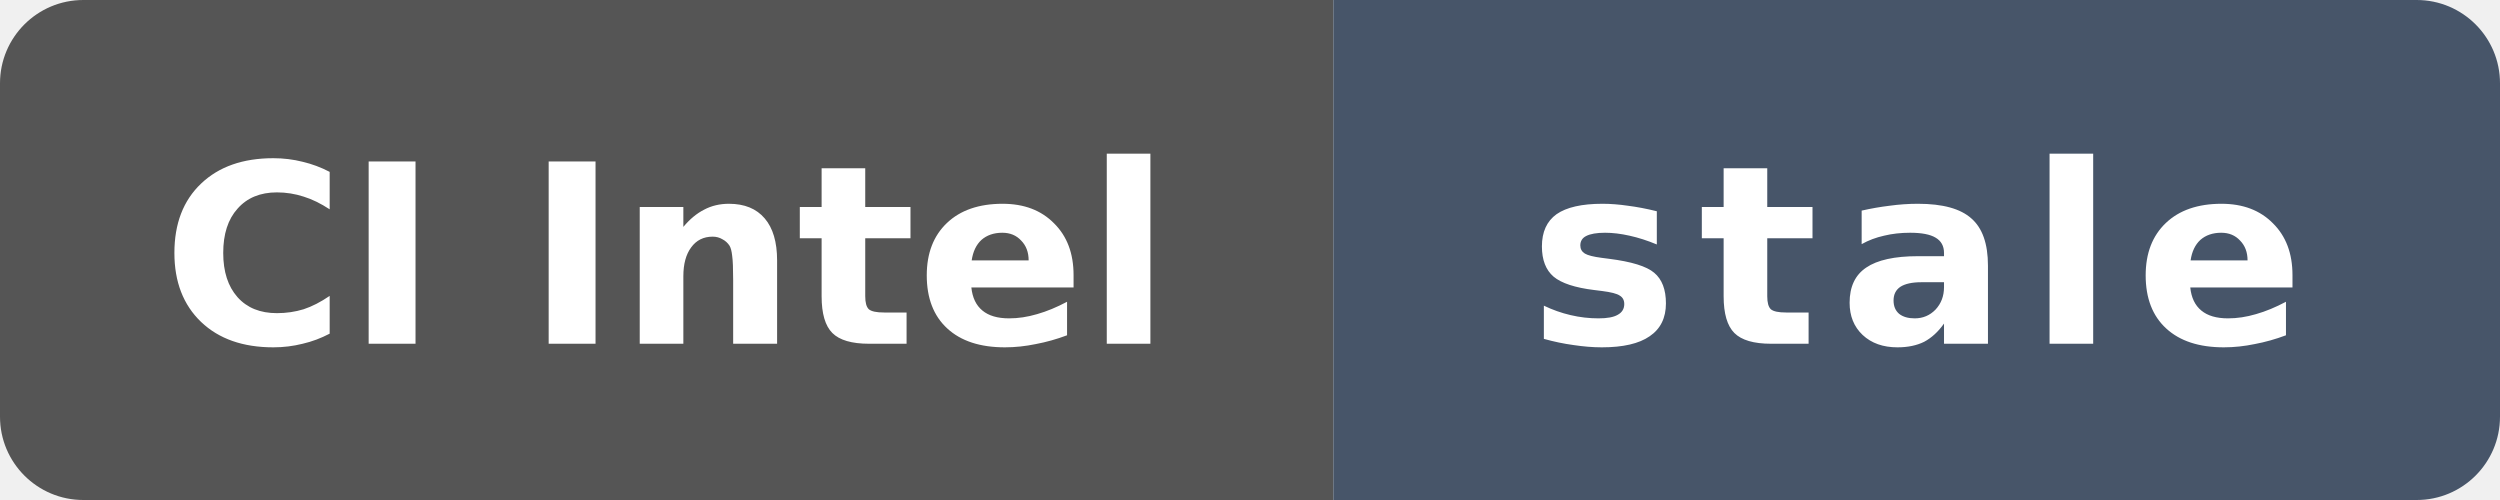
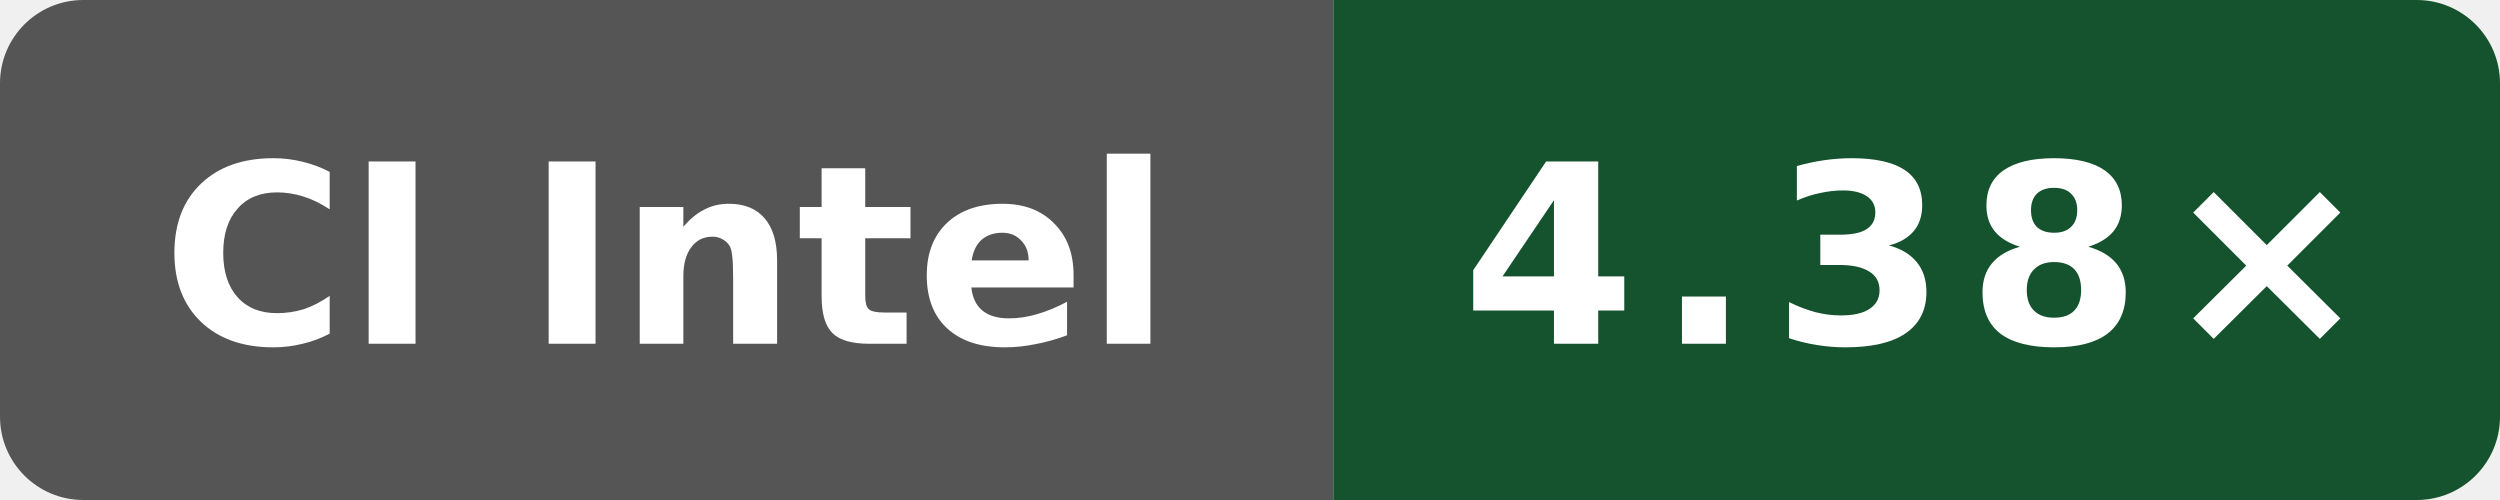
- <svg xmlns="http://www.w3.org/2000/svg" data-original-label="Boost compile CPU vs clang" data-original-message="4.36×" data-original-color="14532d" width="120" height="24" viewBox="0 0 120 24" role="img" aria-label="Boost compile CPU vs clang; Intel(R) Xeon(R) 6975P-C; measured c49e45b16cddb1f5665d1f308b5e8e71622aea59; 126 commits behind main: stale">
+ <svg xmlns="http://www.w3.org/2000/svg" data-original-label="Boost compile CPU vs clang" data-original-message="4.38×" width="120" height="24" viewBox="0 0 120 24" role="img" aria-label="Boost compile CPU vs clang; Intel(R) Xeon(R) 6975P-C; measured 03db3c34a507ea98ae7816600ed3fd7bd054a1a9; 0 commits behind main: 4.38×">
  <defs>
    <clipPath id="badge">
      <rect width="120" height="24" rx="4" />
    </clipPath>
  </defs>
  <g clip-path="url(#badge)">
    <rect width="64" height="24" fill="#555" />
-     <rect x="64" width="56" height="24" fill="#475569" />
+     <rect x="64" width="56" height="24" fill="#14532d" />
  </g>
  <text x="32" y="16.5" fill="#fff" text-anchor="middle" font-family="Verdana,Geneva,DejaVu Sans,sans-serif" font-size="12" font-weight="700" textLength="52" lengthAdjust="spacingAndGlyphs">CI Intel</text>
-   <text x="92" y="16.5" fill="#fff" text-anchor="middle" font-family="Verdana,Geneva,DejaVu Sans,sans-serif" font-size="12" font-weight="700" letter-spacing="1" textLength="39" lengthAdjust="spacingAndGlyphs">stale</text>
+   <text x="92" y="16.5" fill="#fff" text-anchor="middle" font-family="Verdana,Geneva,DejaVu Sans,sans-serif" font-size="12" font-weight="700" letter-spacing="1" textLength="39" lengthAdjust="spacingAndGlyphs">4.38×</text>
</svg>
